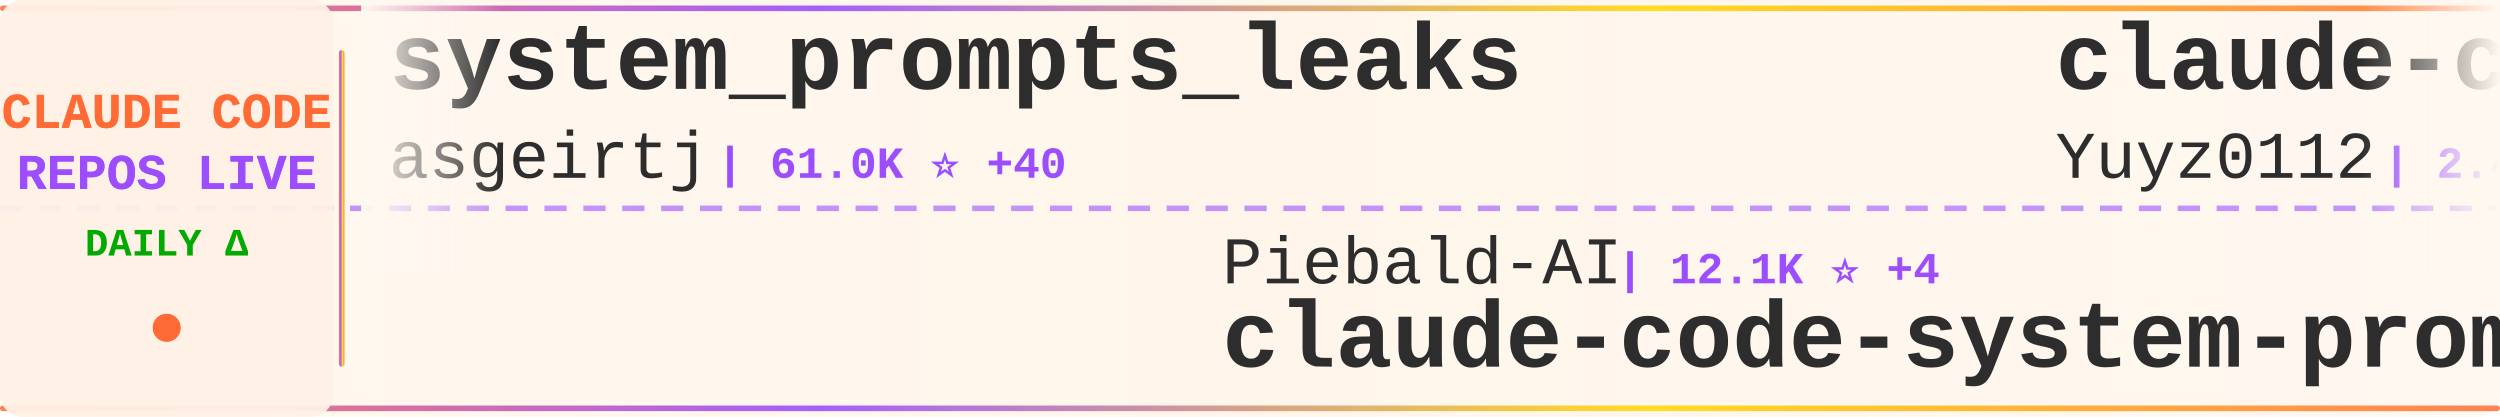
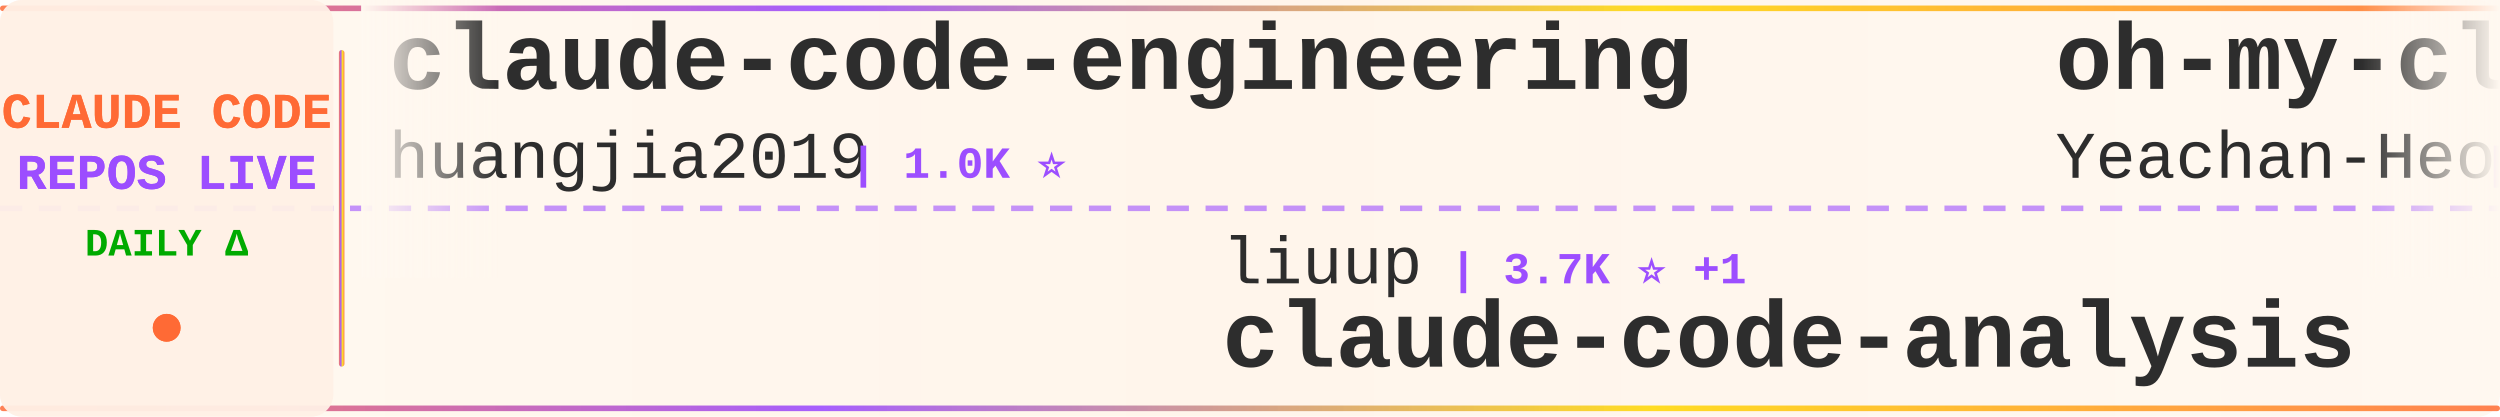
<svg xmlns="http://www.w3.org/2000/svg" width="900" height="150">
  <defs>
    <linearGradient id="tickerBg" x1="0%" y1="0%" x2="100%" y2="0%">
      <stop offset="0%" style="stop-color:#fff8f0;stop-opacity:0.98" />
      <stop offset="50%" style="stop-color:#fff5eb;stop-opacity:1" />
      <stop offset="100%" style="stop-color:#fff8f0;stop-opacity:0.98" />
    </linearGradient>
    <linearGradient id="borderGrad" x1="0%" y1="0%" x2="100%" y2="0%">
      <stop offset="0%" style="stop-color:#FF6B35;stop-opacity:0.85">
        <animate attributeName="stop-opacity" values="0.85;1;0.85" dur="2s" repeatCount="indefinite" />
      </stop>
      <stop offset="33%" style="stop-color:#9C4EFF;stop-opacity:0.9">
        <animate attributeName="stop-opacity" values="0.9;1;0.9" dur="2.2s" repeatCount="indefinite" />
      </stop>
      <stop offset="66%" style="stop-color:#FFD700;stop-opacity:0.85">
        <animate attributeName="stop-opacity" values="0.85;1;0.85" dur="1.8s" repeatCount="indefinite" />
      </stop>
      <stop offset="100%" style="stop-color:#FF6B35;stop-opacity:0.85">
        <animate attributeName="stop-opacity" values="0.85;1;0.85" dur="2s" repeatCount="indefinite" />
      </stop>
    </linearGradient>
    <filter id="textGlow">
      <feGaussianBlur stdDeviation="0.15" result="coloredBlur" />
      <feMerge>
        <feMergeNode in="coloredBlur" />
        <feMergeNode in="SourceGraphic" />
      </feMerge>
    </filter>
    <filter id="metricGlow">
      <feGaussianBlur stdDeviation="0.2" result="coloredBlur" />
      <feMerge>
        <feMergeNode in="coloredBlur" />
        <feMergeNode in="SourceGraphic" />
      </feMerge>
    </filter>
    <linearGradient id="leftFade" x1="0%" y1="0%" x2="100%" y2="0%">
      <stop offset="0%" style="stop-color:#fff8f0;stop-opacity:1" />
      <stop offset="100%" style="stop-color:#fff8f0;stop-opacity:0" />
    </linearGradient>
    <linearGradient id="rightFade" x1="0%" y1="0%" x2="100%" y2="0%">
      <stop offset="0%" style="stop-color:#fff8f0;stop-opacity:0" />
      <stop offset="100%" style="stop-color:#fff8f0;stop-opacity:1" />
    </linearGradient>
  </defs>
  <rect width="900" height="150" fill="url(#tickerBg)" rx="8" />
  <rect x="0" y="2" width="900" height="2" fill="url(#borderGrad)" rx="1" />
  <rect x="0" y="146" width="900" height="2" fill="url(#borderGrad)" rx="1" />
  <line x1="0" y1="75" x2="900" y2="75" stroke="#9C4EFF" stroke-width="2" stroke-dasharray="8 6" opacity="0.6" />
  <rect x="0" y="0" width="120" height="150" fill="#fff0e6" opacity="0.95" rx="8" />
  <text x="60" y="46" font-family="'Courier New', monospace" font-size="18" font-weight="bold" fill="#FF6B35" text-anchor="middle" filter="url(#textGlow)">
    CLAUDE CODE
  </text>
  <text x="60" y="68" font-family="'Courier New', monospace" font-size="18" font-weight="bold" fill="#9C4EFF" text-anchor="middle" filter="url(#textGlow)">
    REPOS LIVE
  </text>
  <text x="60" y="92" font-family="'Courier New', monospace" font-size="14" font-weight="bold" fill="#00aa00" text-anchor="middle">
    DAILY Δ
  </text>
  <circle cx="60" cy="118" r="5" fill="#FF6B35" filter="url(#metricGlow)">
    <animate attributeName="r" values="4;6;4" dur="1.5s" repeatCount="indefinite" />
    <animate attributeName="opacity" values="0.6;1;0.6" dur="1.5s" repeatCount="indefinite" />
  </circle>
  <rect x="122" y="18" width="2" height="114" fill="url(#borderGrad)" rx="1" />
  <clipPath id="tickerClip">
    <rect x="130" y="0" width="770" height="150" />
  </clipPath>
  <g clip-path="url(#tickerClip)">
    <g id="tickerItems">
      <animateTransform attributeName="transform" attributeType="XML" type="translate" from="0 0" to="-3000 0" dur="54s" repeatCount="indefinite" />
      <g transform="translate(0, 0)">
-         <text x="140" y="32" font-family="'Courier New', monospace" font-size="34" font-weight="bold" fill="#2d2d2d">system_prompts_leaks</text>
-         <text x="140" y="64" font-family="'Courier New', monospace" font-size="24" font-weight="normal" fill="#2d2d2d" opacity="1.0">asgeirtj</text>
-         <text x="258" y="64" font-family="'Courier New', monospace" font-size="16" font-weight="bold" fill="#9C4EFF"> | 61.0K ⭐ +40</text>
+         <text x="140" y="32" font-family="'Courier New', monospace" font-size="34" font-weight="bold" fill="#2d2d2d">claude-code-engineering</text>
+         <text x="140" y="64" font-family="'Courier New', monospace" font-size="24" font-weight="normal" fill="#2d2d2d" opacity="1.0">huangjia2019</text>
+         <text x="306" y="64" font-family="'Courier New', monospace" font-size="16" font-weight="bold" fill="#9C4EFF"> | 1.0K ⭐</text>
      </g>
      <g transform="translate(300, 0)">
-         <text x="140" y="102" font-family="'Courier New', monospace" font-size="24" font-weight="normal" fill="#2d2d2d" opacity="1.0">Piebald-AI</text>
-         <text x="282" y="102" font-family="'Courier New', monospace" font-size="16" font-weight="bold" fill="#9C4EFF"> | 12.1K ⭐ +4</text>
-         <text x="140" y="132" font-family="'Courier New', monospace" font-size="34" font-weight="bold" fill="#2d2d2d">claude-code-system-promp...</text>
+         <text x="140" y="102" font-family="'Courier New', monospace" font-size="24" font-weight="normal" fill="#2d2d2d" opacity="1.0">liuup</text>
+         <text x="222" y="102" font-family="'Courier New', monospace" font-size="16" font-weight="bold" fill="#9C4EFF"> | 3.7K ⭐ +1</text>
+         <text x="140" y="132" font-family="'Courier New', monospace" font-size="34" font-weight="bold" fill="#2d2d2d">claude-code-analysis</text>
      </g>
      <g transform="translate(600, 0)">
-         <text x="140" y="32" font-family="'Courier New', monospace" font-size="34" font-weight="bold" fill="#2d2d2d">claude-code-reverse</text>
-         <text x="140" y="64" font-family="'Courier New', monospace" font-size="24" font-weight="normal" fill="#2d2d2d" opacity="1.0">Yuyz0112</text>
-         <text x="258" y="64" font-family="'Courier New', monospace" font-size="16" font-weight="bold" fill="#9C4EFF"> | 2.4K ⭐ +1</text>
+         <text x="140" y="32" font-family="'Courier New', monospace" font-size="34" font-weight="bold" fill="#2d2d2d">oh-my-claudecode</text>
+         <text x="140" y="64" font-family="'Courier New', monospace" font-size="24" font-weight="normal" fill="#2d2d2d" opacity="1.0">Yeachan-Heo</text>
+         <text x="294" y="64" font-family="'Courier New', monospace" font-size="16" font-weight="bold" fill="#9C4EFF"> | 38.1K ⭐ +1</text>
      </g>
      <g transform="translate(900, 0)">
-         <text x="140" y="102" font-family="'Courier New', monospace" font-size="24" font-weight="normal" fill="#2d2d2d" opacity="1.0">centminmod</text>
-         <text x="282" y="102" font-family="'Courier New', monospace" font-size="16" font-weight="bold" fill="#9C4EFF"> | 2.5K ⭐</text>
-         <text x="140" y="132" font-family="'Courier New', monospace" font-size="34" font-weight="bold" fill="#2d2d2d">my-claude-code-setup</text>
+         <text x="140" y="102" font-family="'Courier New', monospace" font-size="24" font-weight="normal" fill="#2d2d2d" opacity="1.0">ponponon</text>
+         <text x="258" y="102" font-family="'Courier New', monospace" font-size="16" font-weight="bold" fill="#9C4EFF"> | 2.3K ⭐</text>
+         <text x="140" y="132" font-family="'Courier New', monospace" font-size="34" font-weight="bold" fill="#2d2d2d">claude_code_src</text>
      </g>
      <g transform="translate(1200, 0)">
-         <text x="140" y="32" font-family="'Courier New', monospace" font-size="34" font-weight="bold" fill="#2d2d2d">everything-claude-code-z...</text>
-         <text x="140" y="64" font-family="'Courier New', monospace" font-size="24" font-weight="normal" fill="#2d2d2d" opacity="1.0">xu-xiang</text>
-         <text x="258" y="64" font-family="'Courier New', monospace" font-size="16" font-weight="bold" fill="#9C4EFF"> | 1.8K ⭐ +1</text>
+         <text x="140" y="32" font-family="'Courier New', monospace" font-size="34" font-weight="bold" fill="#2d2d2d">claude-code-source-code-...</text>
+         <text x="140" y="64" font-family="'Courier New', monospace" font-size="24" font-weight="normal" fill="#2d2d2d" opacity="1.0">ghuntley</text>
+         <text x="258" y="64" font-family="'Courier New', monospace" font-size="16" font-weight="bold" fill="#9C4EFF"> | 987 ⭐ +1</text>
      </g>
      <g transform="translate(1500, 0)">
-         <text x="140" y="102" font-family="'Courier New', monospace" font-size="24" font-weight="normal" fill="#2d2d2d" opacity="1.0">1rgs</text>
-         <text x="210" y="102" font-family="'Courier New', monospace" font-size="16" font-weight="bold" fill="#9C4EFF"> | 3.7K ⭐</text>
-         <text x="140" y="132" font-family="'Courier New', monospace" font-size="34" font-weight="bold" fill="#2d2d2d">claude-code-proxy</text>
+         <text x="140" y="102" font-family="'Courier New', monospace" font-size="24" font-weight="normal" fill="#2d2d2d" opacity="1.0">xu-xiang</text>
+         <text x="258" y="102" font-family="'Courier New', monospace" font-size="16" font-weight="bold" fill="#9C4EFF"> | 1.8K ⭐ +4</text>
+         <text x="140" y="132" font-family="'Courier New', monospace" font-size="34" font-weight="bold" fill="#2d2d2d">everything-claude-code-z...</text>
      </g>
      <g transform="translate(1800, 0)">
-         <text x="140" y="32" font-family="'Courier New', monospace" font-size="34" font-weight="bold" fill="#2d2d2d">claude-code-video-toolki...</text>
-         <text x="140" y="64" font-family="'Courier New', monospace" font-size="24" font-weight="normal" fill="#2d2d2d" opacity="1.0">digitalsamba</text>
-         <text x="306" y="64" font-family="'Courier New', monospace" font-size="16" font-weight="bold" fill="#9C4EFF"> | 1.8K ⭐ +2</text>
+         <text x="140" y="32" font-family="'Courier New', monospace" font-size="34" font-weight="bold" fill="#2d2d2d">claude-coder</text>
+         <text x="140" y="64" font-family="'Courier New', monospace" font-size="24" font-weight="normal" fill="#2d2d2d" opacity="1.0">kodu-ai</text>
+         <text x="246" y="64" font-family="'Courier New', monospace" font-size="16" font-weight="bold" fill="#9C4EFF"> | 5.3K ⭐ -1</text>
      </g>
      <g transform="translate(2100, 0)">
-         <text x="140" y="102" font-family="'Courier New', monospace" font-size="24" font-weight="normal" fill="#2d2d2d" opacity="1.0">diet103</text>
-         <text x="246" y="102" font-family="'Courier New', monospace" font-size="16" font-weight="bold" fill="#9C4EFF"> | 10.0K ⭐ -1</text>
-         <text x="140" y="132" font-family="'Courier New', monospace" font-size="34" font-weight="bold" fill="#2d2d2d">claude-code-infrastructu...</text>
+         <text x="140" y="102" font-family="'Courier New', monospace" font-size="24" font-weight="normal" fill="#2d2d2d" opacity="1.0">VineeTagarwaL-code</text>
+         <text x="378" y="102" font-family="'Courier New', monospace" font-size="16" font-weight="bold" fill="#9C4EFF"> | 274 ⭐</text>
+         <text x="140" y="132" font-family="'Courier New', monospace" font-size="34" font-weight="bold" fill="#2d2d2d">claude-code</text>
      </g>
      <g transform="translate(2400, 0)">
-         <text x="140" y="32" font-family="'Courier New', monospace" font-size="34" font-weight="bold" fill="#2d2d2d">claude-code-webui</text>
-         <text x="140" y="64" font-family="'Courier New', monospace" font-size="24" font-weight="normal" fill="#2d2d2d" opacity="1.0">sugyan</text>
-         <text x="234" y="64" font-family="'Courier New', monospace" font-size="16" font-weight="bold" fill="#9C4EFF"> | 1.1K ⭐</text>
+         <text x="140" y="32" font-family="'Courier New', monospace" font-size="34" font-weight="bold" fill="#2d2d2d">claude-code-guide</text>
+         <text x="140" y="64" font-family="'Courier New', monospace" font-size="24" font-weight="normal" fill="#2d2d2d" opacity="1.0">zebbern</text>
+         <text x="246" y="64" font-family="'Courier New', monospace" font-size="16" font-weight="bold" fill="#9C4EFF"> | 4.4K ⭐ +2</text>
      </g>
      <g transform="translate(2700, 0)">
-         <text x="140" y="102" font-family="'Courier New', monospace" font-size="24" font-weight="normal" fill="#2d2d2d" opacity="1.0">oboard</text>
-         <text x="234" y="102" font-family="'Courier New', monospace" font-size="16" font-weight="bold" fill="#9C4EFF"> | 3.3K ⭐</text>
-         <text x="140" y="132" font-family="'Courier New', monospace" font-size="34" font-weight="bold" fill="#2d2d2d">claude-code-rev</text>
+         <text x="140" y="102" font-family="'Courier New', monospace" font-size="24" font-weight="normal" fill="#2d2d2d" opacity="1.0">anthropics</text>
+         <text x="282" y="102" font-family="'Courier New', monospace" font-size="16" font-weight="bold" fill="#9C4EFF"> | 164.7K ⭐ +70</text>
+         <text x="140" y="132" font-family="'Courier New', monospace" font-size="34" font-weight="bold" fill="#2d2d2d">skills</text>
      </g>
      <g transform="translate(3000, 0)">
-         <text x="140" y="32" font-family="'Courier New', monospace" font-size="34" font-weight="bold" fill="#2d2d2d">system_prompts_leaks</text>
-         <text x="140" y="64" font-family="'Courier New', monospace" font-size="24" font-weight="normal" fill="#2d2d2d" opacity="1.0">asgeirtj</text>
-         <text x="258" y="64" font-family="'Courier New', monospace" font-size="16" font-weight="bold" fill="#9C4EFF"> | 61.0K ⭐ +40</text>
+         <text x="140" y="32" font-family="'Courier New', monospace" font-size="34" font-weight="bold" fill="#2d2d2d">claude-code-engineering</text>
+         <text x="140" y="64" font-family="'Courier New', monospace" font-size="24" font-weight="normal" fill="#2d2d2d" opacity="1.0">huangjia2019</text>
+         <text x="306" y="64" font-family="'Courier New', monospace" font-size="16" font-weight="bold" fill="#9C4EFF"> | 1.0K ⭐</text>
      </g>
      <g transform="translate(3300, 0)">
-         <text x="140" y="102" font-family="'Courier New', monospace" font-size="24" font-weight="normal" fill="#2d2d2d" opacity="1.0">Piebald-AI</text>
-         <text x="282" y="102" font-family="'Courier New', monospace" font-size="16" font-weight="bold" fill="#9C4EFF"> | 12.1K ⭐ +4</text>
-         <text x="140" y="132" font-family="'Courier New', monospace" font-size="34" font-weight="bold" fill="#2d2d2d">claude-code-system-promp...</text>
+         <text x="140" y="102" font-family="'Courier New', monospace" font-size="24" font-weight="normal" fill="#2d2d2d" opacity="1.0">liuup</text>
+         <text x="222" y="102" font-family="'Courier New', monospace" font-size="16" font-weight="bold" fill="#9C4EFF"> | 3.7K ⭐ +1</text>
+         <text x="140" y="132" font-family="'Courier New', monospace" font-size="34" font-weight="bold" fill="#2d2d2d">claude-code-analysis</text>
      </g>
      <g transform="translate(3600, 0)">
-         <text x="140" y="32" font-family="'Courier New', monospace" font-size="34" font-weight="bold" fill="#2d2d2d">claude-code-reverse</text>
-         <text x="140" y="64" font-family="'Courier New', monospace" font-size="24" font-weight="normal" fill="#2d2d2d" opacity="1.0">Yuyz0112</text>
-         <text x="258" y="64" font-family="'Courier New', monospace" font-size="16" font-weight="bold" fill="#9C4EFF"> | 2.4K ⭐ +1</text>
+         <text x="140" y="32" font-family="'Courier New', monospace" font-size="34" font-weight="bold" fill="#2d2d2d">oh-my-claudecode</text>
+         <text x="140" y="64" font-family="'Courier New', monospace" font-size="24" font-weight="normal" fill="#2d2d2d" opacity="1.0">Yeachan-Heo</text>
+         <text x="294" y="64" font-family="'Courier New', monospace" font-size="16" font-weight="bold" fill="#9C4EFF"> | 38.1K ⭐ +1</text>
      </g>
      <g transform="translate(3900, 0)">
-         <text x="140" y="102" font-family="'Courier New', monospace" font-size="24" font-weight="normal" fill="#2d2d2d" opacity="1.0">centminmod</text>
-         <text x="282" y="102" font-family="'Courier New', monospace" font-size="16" font-weight="bold" fill="#9C4EFF"> | 2.5K ⭐</text>
-         <text x="140" y="132" font-family="'Courier New', monospace" font-size="34" font-weight="bold" fill="#2d2d2d">my-claude-code-setup</text>
+         <text x="140" y="102" font-family="'Courier New', monospace" font-size="24" font-weight="normal" fill="#2d2d2d" opacity="1.0">ponponon</text>
+         <text x="258" y="102" font-family="'Courier New', monospace" font-size="16" font-weight="bold" fill="#9C4EFF"> | 2.3K ⭐</text>
+         <text x="140" y="132" font-family="'Courier New', monospace" font-size="34" font-weight="bold" fill="#2d2d2d">claude_code_src</text>
      </g>
    </g>
  </g>
  <rect x="130" y="0" width="50" height="100" fill="url(#leftFade)" />
  <rect x="850" y="0" width="50" height="100" fill="url(#rightFade)" />
</svg>
